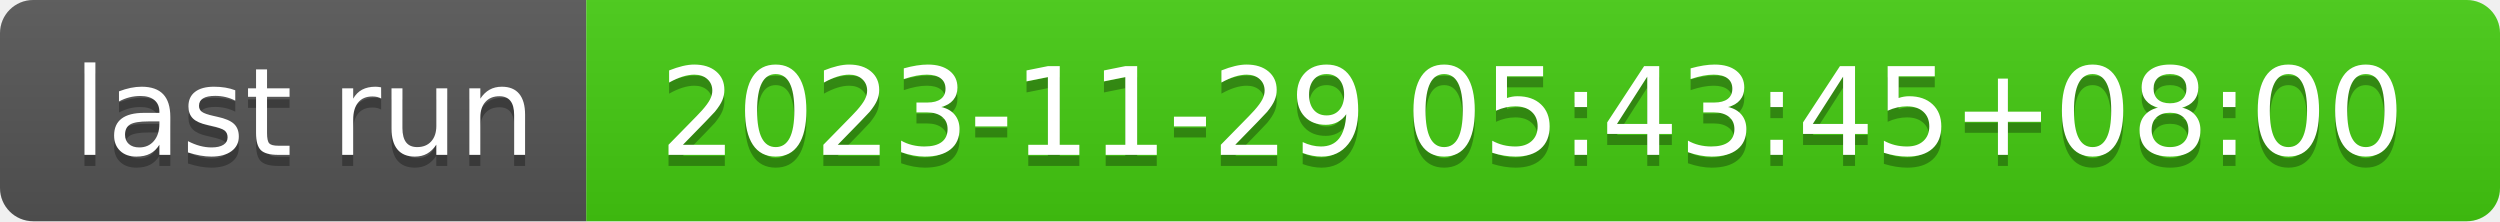
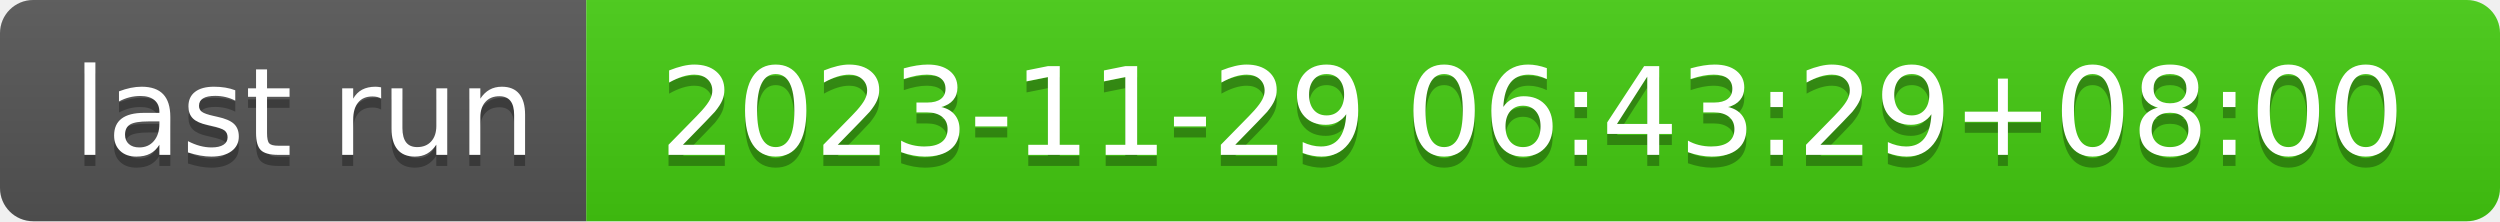
- <svg xmlns="http://www.w3.org/2000/svg" width="226" height="20" role="img" aria-label="last run: 2023-11-29 05:43:45+08:00">
+ <svg xmlns="http://www.w3.org/2000/svg" width="226" height="20" role="img" aria-label="last run: 2023-11-29 06:43:29+08:00">
  <linearGradient id="s" x2="0" y2="100%">
    <stop offset="0" stop-color="#bbb" stop-opacity=".1" />
    <stop offset="1" stop-opacity=".1" />
  </linearGradient>
  <clipPath id="r">
    <rect width="226" height="20" rx="3" fill="#fff" />
  </clipPath>
  <g clip-path="url(#r)">
    <rect width="53" height="20" fill="#555" />
    <rect x="53" width="173" height="20" fill="#4c1" />
    <rect width="226" height="20" fill="url(#s)" />
  </g>
  <g fill="#fff" text-anchor="middle" font-family="Verdana,Geneva,DejaVu Sans,sans-serif" text-rendering="geometricPrecision" font-size="110">
    <text aria-hidden="true" x="275" y="150" fill="#010101" fill-opacity=".3" transform="scale(.1)" textLength="430">last run</text>
    <text x="275" y="140" transform="scale(.1)" fill="#fff" textLength="430">last run</text>
-     <text aria-hidden="true" x="1385" y="150" fill="#010101" fill-opacity=".3" transform="scale(.1)" textLength="1630">2023-11-29 05:43:45+08:00</text>
-     <text x="1385" y="140" transform="scale(.1)" fill="#fff" textLength="1630">2023-11-29 05:43:45+08:00</text>
+     <text aria-hidden="true" x="1385" y="150" fill="#010101" fill-opacity=".3" transform="scale(.1)" textLength="1630">2023-11-29 06:43:29+08:00</text>
+     <text x="1385" y="140" transform="scale(.1)" fill="#fff" textLength="1630">2023-11-29 06:43:29+08:00</text>
  </g>
</svg>
